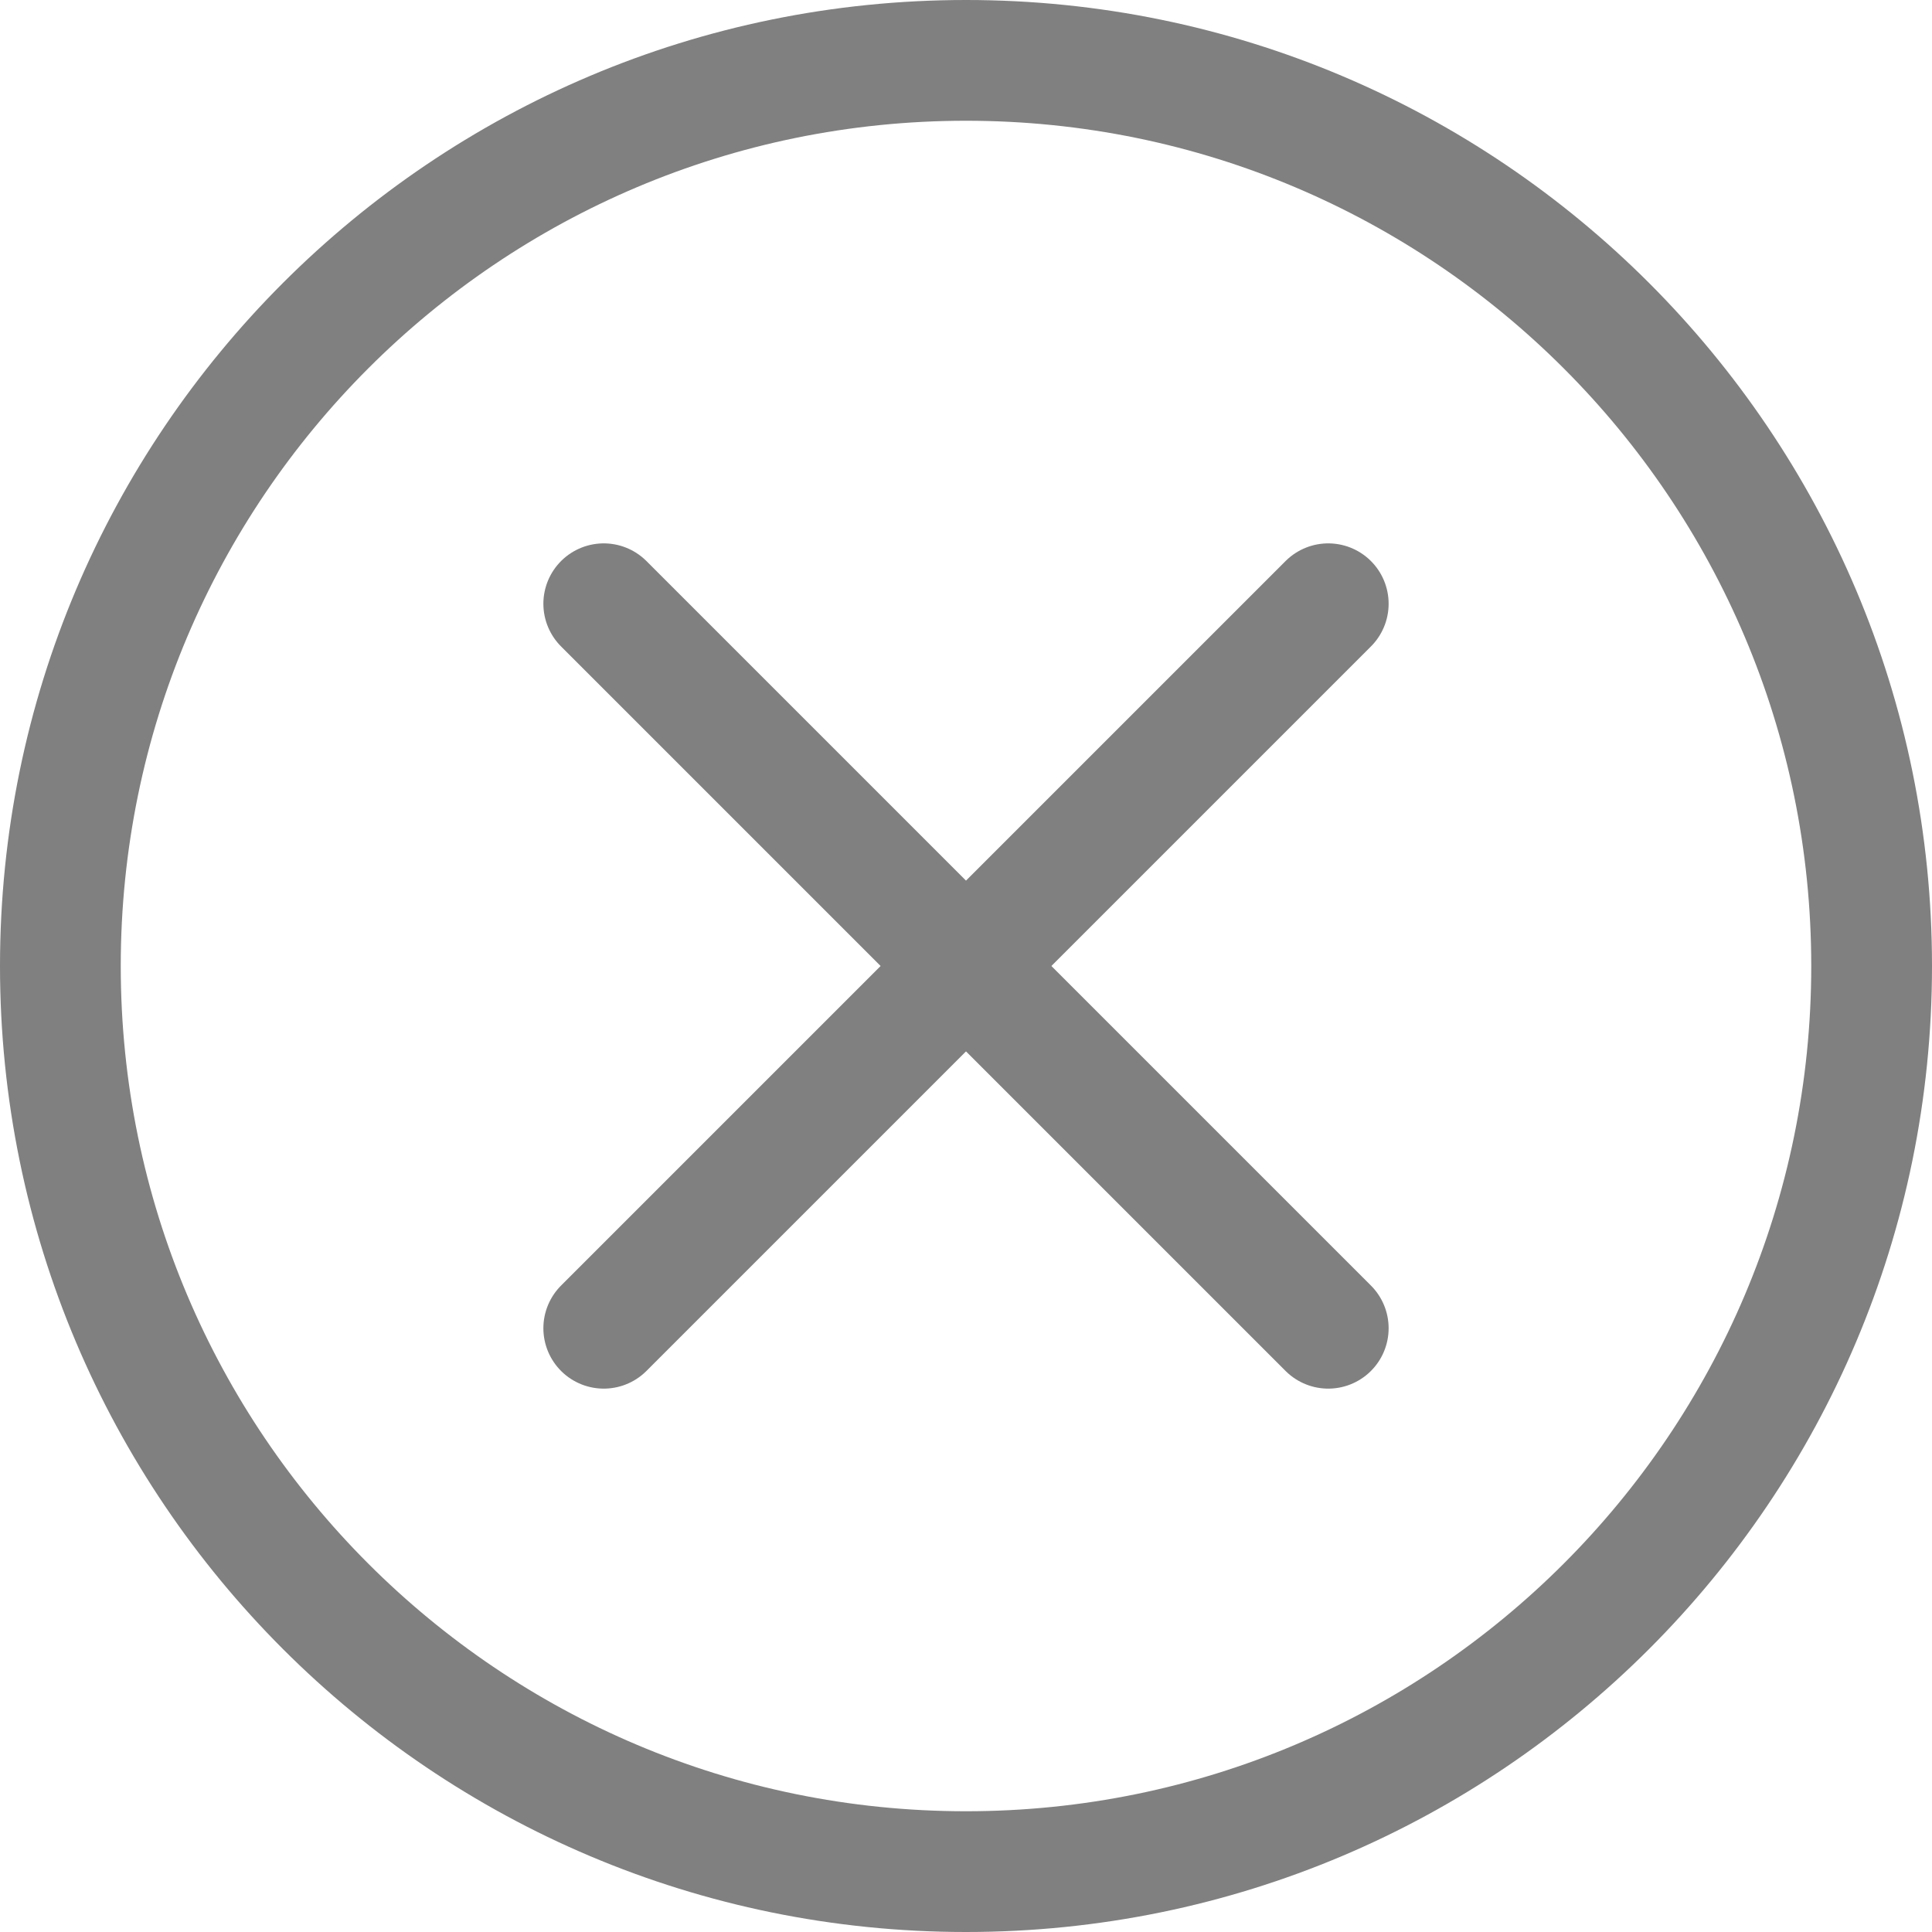
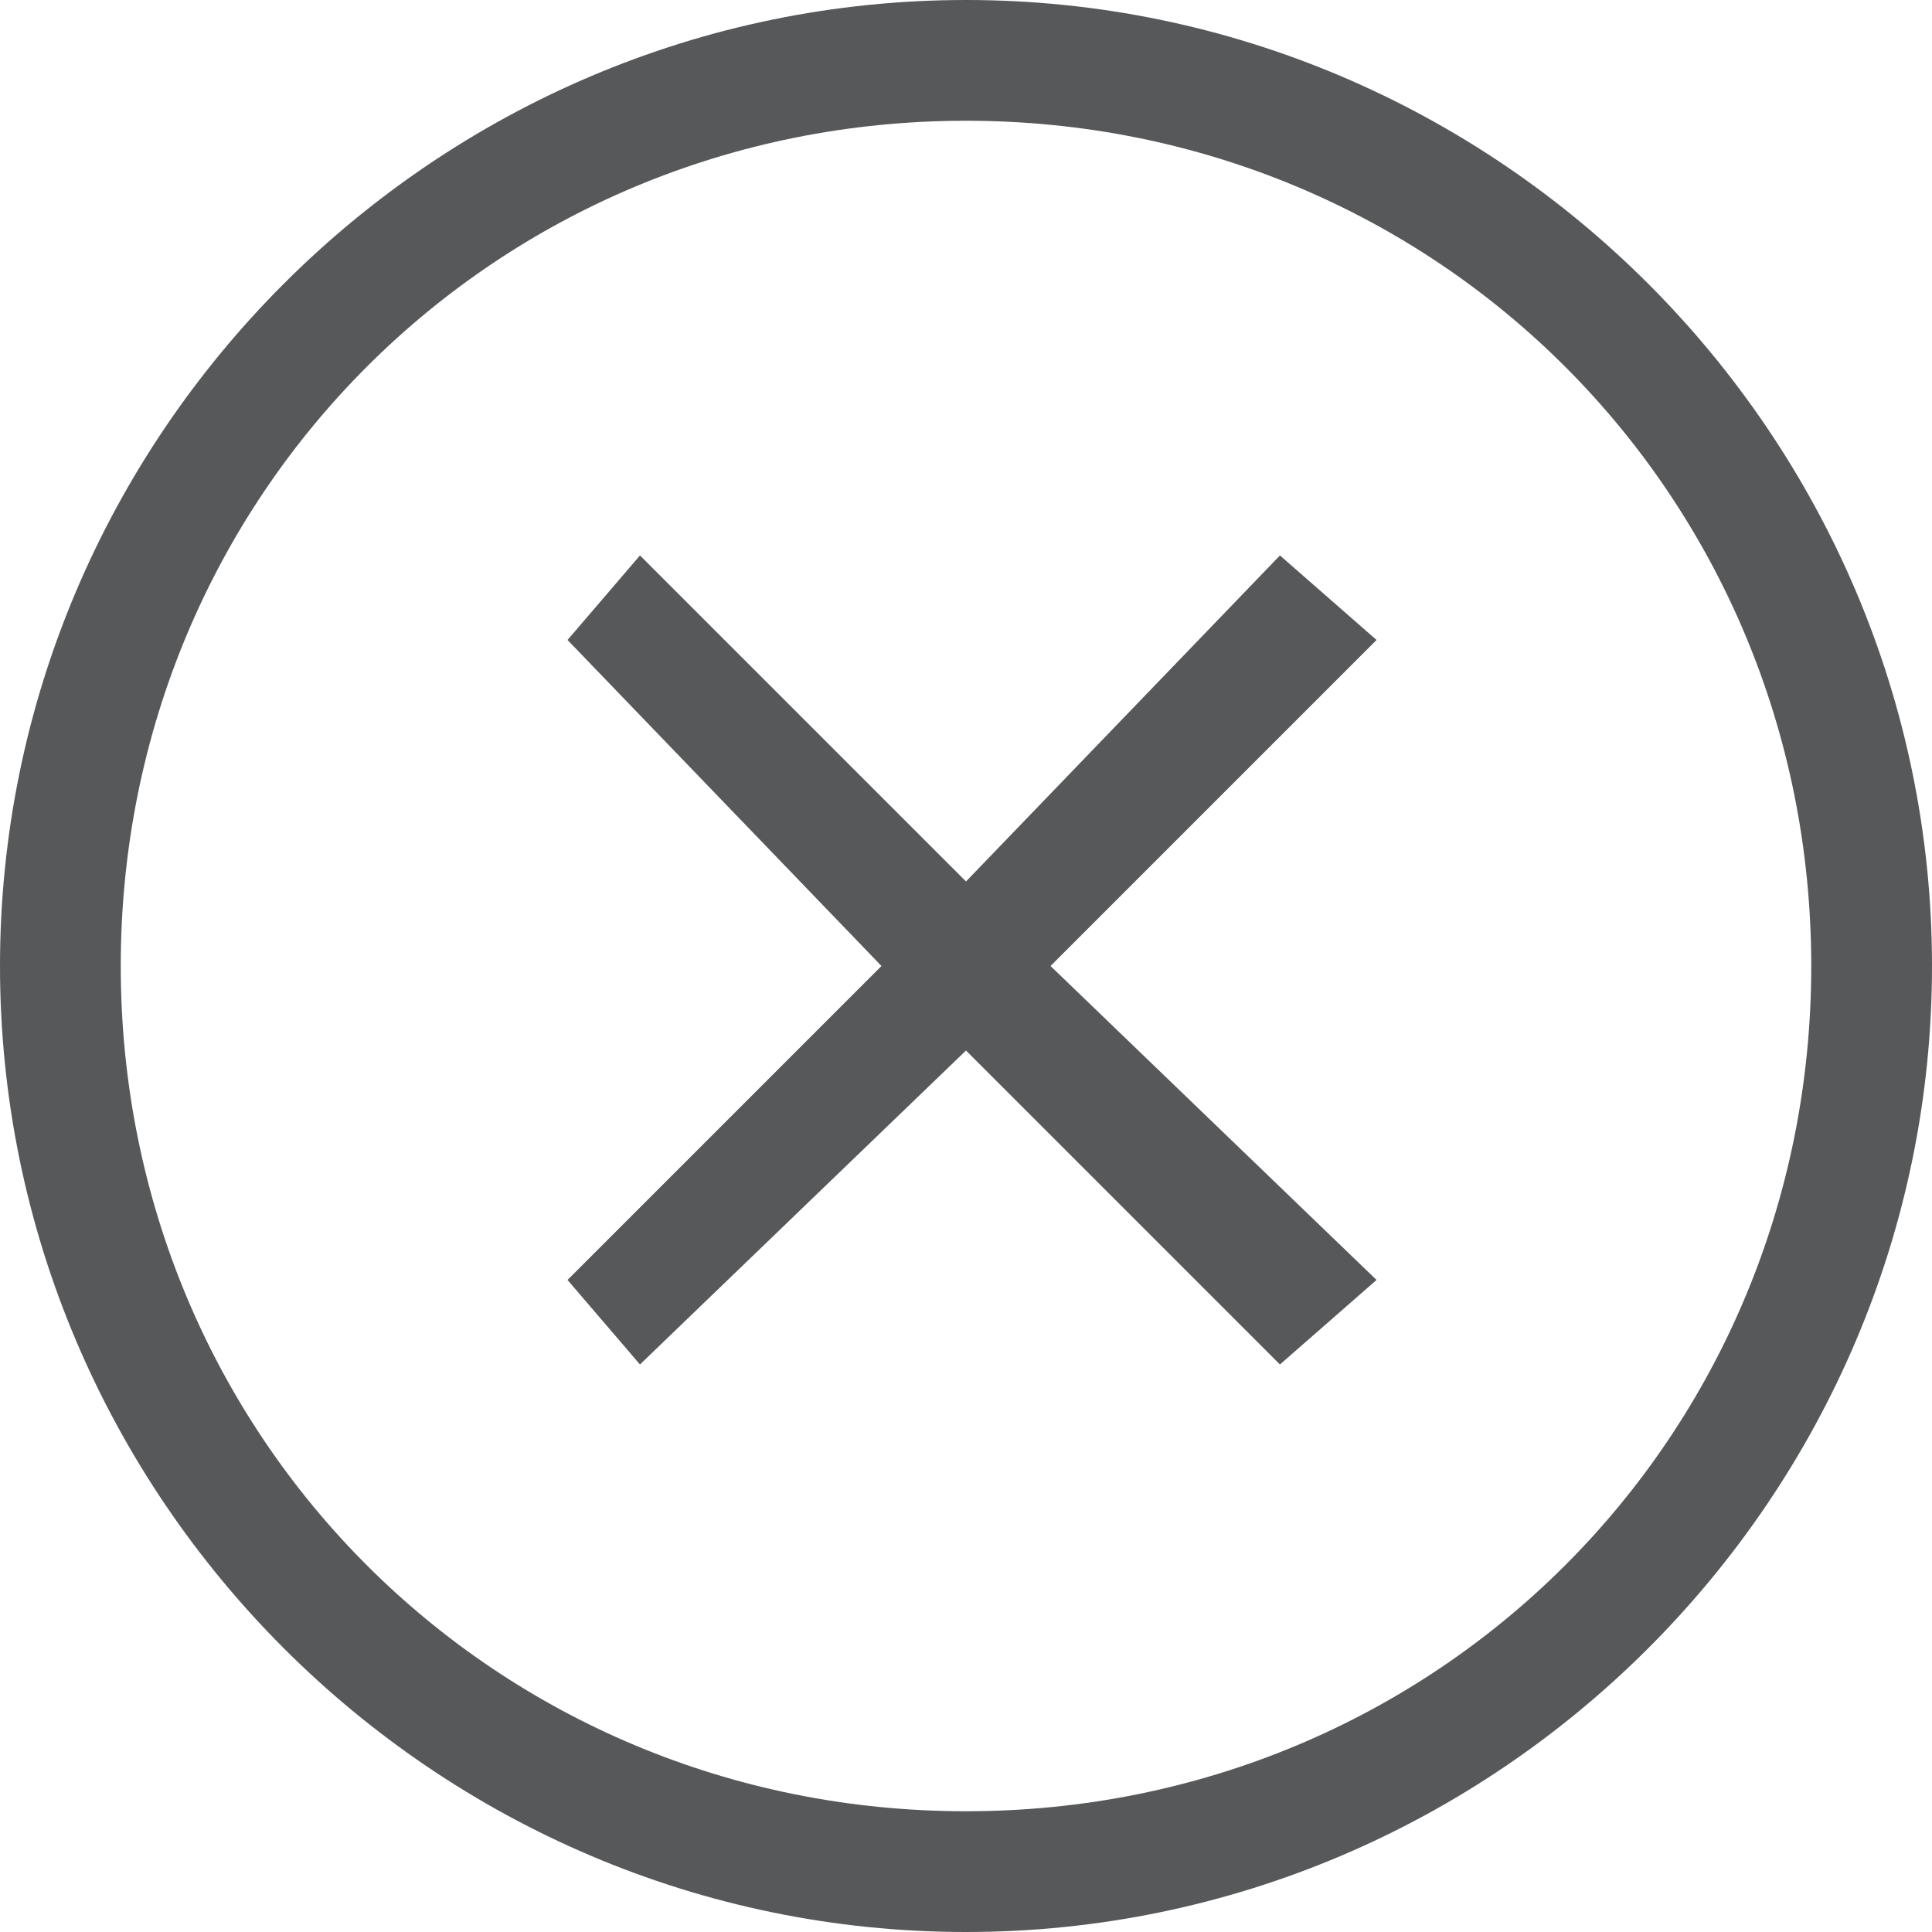
- <svg xmlns="http://www.w3.org/2000/svg" version="1.1" id="e" x="0px" y="0px" viewBox="0 0 16 16" style="enable-background:new 0 0 16 16;" xml:space="preserve">
-   <g id="_16">
-     <path style="fill:#808080;" d="M8,1c3.866,0,7,3.134,7,7s-3.134,7-7,7s-7-3.134-7-7S4.134,1,8,1 M8,0C3.582,0,0,3.582,0,8   s3.582,8,8,8s8-3.582,8-8S12.418,0,8,0z" />
-     <line style="fill:none;stroke:#808080;stroke-linecap:round;stroke-miterlimit:10;" x1="5" y1="5" x2="11" y2="11" />
-     <line style="fill:none;stroke:#808080;stroke-linecap:round;stroke-miterlimit:10;" x1="11" y1="5" x2="5" y2="11" />
+ <svg xmlns="http://www.w3.org/2000/svg" version="1.1" id="edit-clear-rtl-symbolic" x="0px" y="0px" viewBox="0 0 16 16" style="enable-background:new 0 0 16 16;" xml:space="preserve">
+   <style type="text/css">
+ 	.st0{opacity:0.75;}
+ 	.st1{fill:#1F2022;}
+ </style>
+   <g class="st0">
+     <path class="st1" d="M8,1c3.9,0,7,3.1,7,7s-3.1,7-7,7s-7-3.1-7-7S4.1,1,8,1 M8,0C3.6,0,0,3.6,0,8s3.6,8,8,8s8-3.6,8-8S12.4,0,8,0z" />
+     <polygon class="st1" points="11.4,5.3 10.6,4.6 8,7.3 5.3,4.6 4.7,5.3 7.3,8 4.7,10.6 5.3,11.3 8,8.7 10.6,11.3 11.4,10.6 8.7,8     " />
  </g>
</svg>
